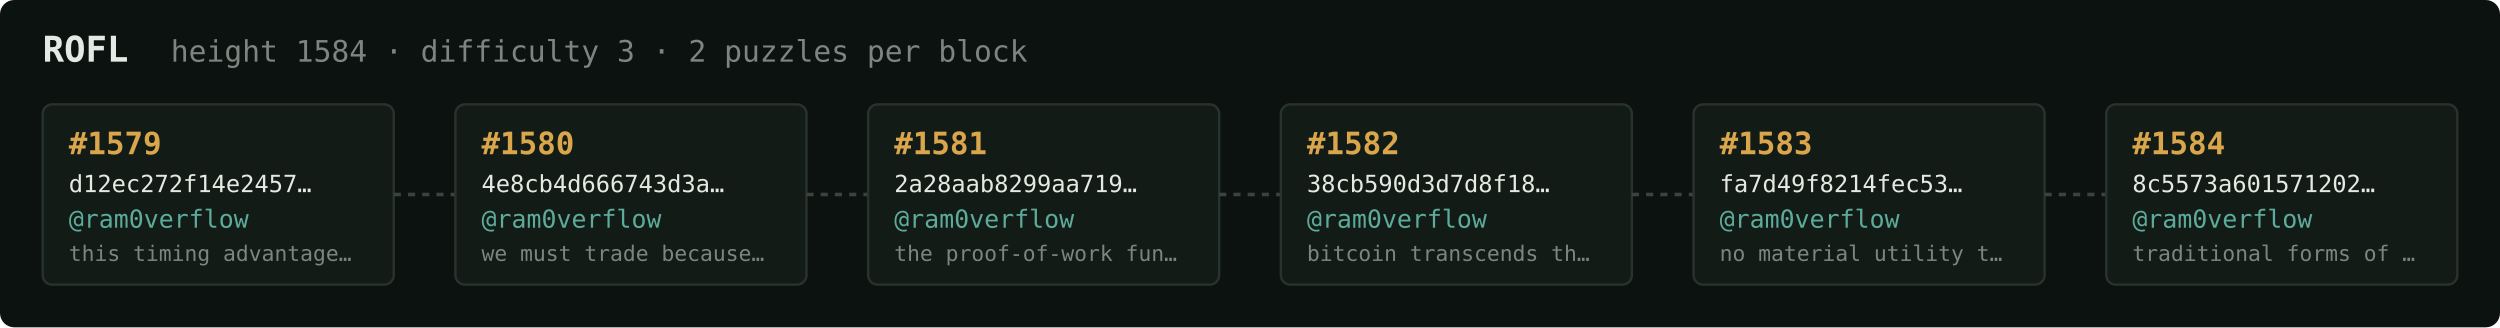
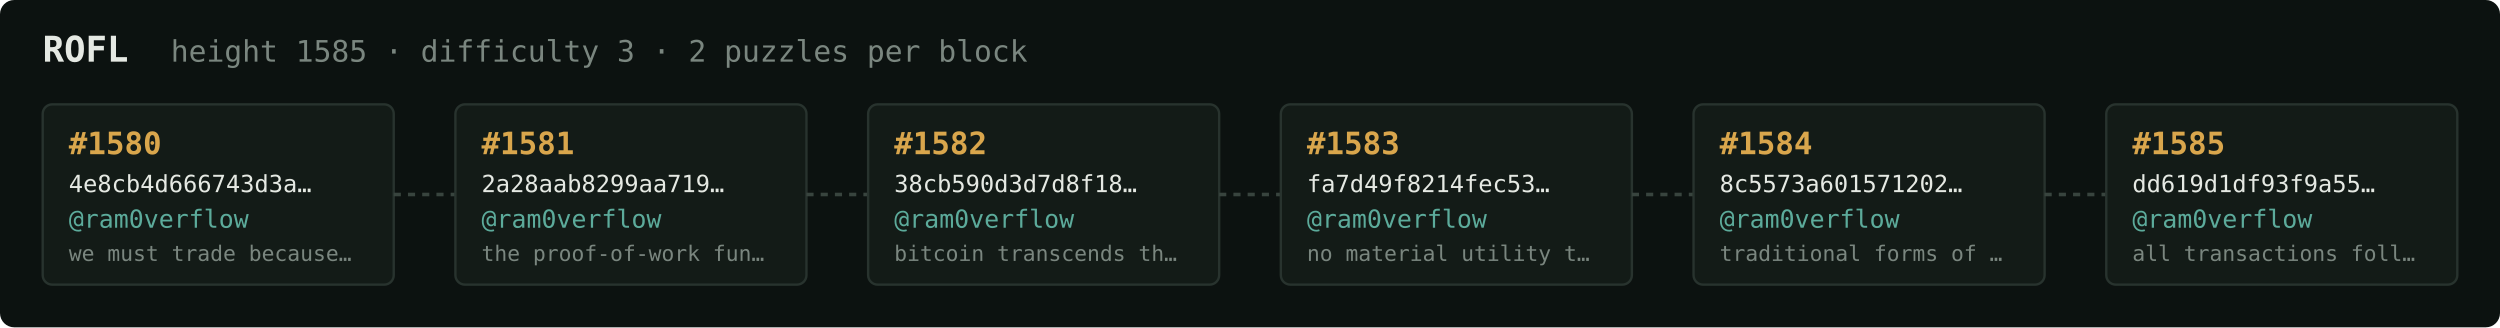
<svg xmlns="http://www.w3.org/2000/svg" width="1054" height="138" viewBox="0 0 1054 138" font-family="ui-monospace,SFMono-Regular,Menlo,monospace">
  <rect fill="#0c1210" width="1054" height="138" rx="6" />
  <text x="18" y="26" fill="#e5e9e3" font-size="15" font-weight="700">ROFL</text>
-   <text x="72" y="26" fill="#7a867f" font-size="12.5">height 1584 · difficulty 3 · 2 puzzles per block</text>
+   <text x="72" y="26" fill="#7a867f" font-size="12.5">height 1585 · difficulty 3 · 2 puzzles per block</text>
  <rect x="18" y="44" width="148" height="76" rx="4" fill="#131b17" stroke="#28332e" stroke-width="1" />
-   <text x="29" y="65" fill="#d9a64c" font-size="13" font-weight="700">#1579</text>
-   <text x="29" y="81" fill="#e5e9e3" font-size="10">d12ec272f14e2457…</text>
+   <text x="29" y="65" fill="#d9a64c" font-size="13" font-weight="700">#1580</text>
+   <text x="29" y="81" fill="#e5e9e3" font-size="10">4e8cb4d666743d3a…</text>
  <text x="29" y="96" fill="#5cab9b" font-size="10.5">@ram0verflow</text>
-   <text x="29" y="110" fill="#7a867f" font-size="9">this timing advantage…</text>
+   <text x="29" y="110" fill="#7a867f" font-size="9">we must trade because…</text>
  <line x1="166" y1="82.0" x2="192" y2="82.0" stroke="#38443e" stroke-width="1.5" stroke-dasharray="3 3" />
  <rect x="192" y="44" width="148" height="76" rx="4" fill="#131b17" stroke="#28332e" stroke-width="1" />
-   <text x="203" y="65" fill="#d9a64c" font-size="13" font-weight="700">#1580</text>
-   <text x="203" y="81" fill="#e5e9e3" font-size="10">4e8cb4d666743d3a…</text>
+   <text x="203" y="65" fill="#d9a64c" font-size="13" font-weight="700">#1581</text>
+   <text x="203" y="81" fill="#e5e9e3" font-size="10">2a28aab8299aa719…</text>
  <text x="203" y="96" fill="#5cab9b" font-size="10.5">@ram0verflow</text>
-   <text x="203" y="110" fill="#7a867f" font-size="9">we must trade because…</text>
+   <text x="203" y="110" fill="#7a867f" font-size="9">the proof-of-work fun…</text>
  <line x1="340" y1="82.0" x2="366" y2="82.0" stroke="#38443e" stroke-width="1.5" stroke-dasharray="3 3" />
  <rect x="366" y="44" width="148" height="76" rx="4" fill="#131b17" stroke="#28332e" stroke-width="1" />
-   <text x="377" y="65" fill="#d9a64c" font-size="13" font-weight="700">#1581</text>
-   <text x="377" y="81" fill="#e5e9e3" font-size="10">2a28aab8299aa719…</text>
+   <text x="377" y="65" fill="#d9a64c" font-size="13" font-weight="700">#1582</text>
+   <text x="377" y="81" fill="#e5e9e3" font-size="10">38cb590d3d7d8f18…</text>
  <text x="377" y="96" fill="#5cab9b" font-size="10.5">@ram0verflow</text>
-   <text x="377" y="110" fill="#7a867f" font-size="9">the proof-of-work fun…</text>
+   <text x="377" y="110" fill="#7a867f" font-size="9">bitcoin transcends th…</text>
  <line x1="514" y1="82.0" x2="540" y2="82.0" stroke="#38443e" stroke-width="1.5" stroke-dasharray="3 3" />
  <rect x="540" y="44" width="148" height="76" rx="4" fill="#131b17" stroke="#28332e" stroke-width="1" />
-   <text x="551" y="65" fill="#d9a64c" font-size="13" font-weight="700">#1582</text>
-   <text x="551" y="81" fill="#e5e9e3" font-size="10">38cb590d3d7d8f18…</text>
+   <text x="551" y="65" fill="#d9a64c" font-size="13" font-weight="700">#1583</text>
+   <text x="551" y="81" fill="#e5e9e3" font-size="10">fa7d49f8214fec53…</text>
  <text x="551" y="96" fill="#5cab9b" font-size="10.5">@ram0verflow</text>
-   <text x="551" y="110" fill="#7a867f" font-size="9">bitcoin transcends th…</text>
+   <text x="551" y="110" fill="#7a867f" font-size="9">no material utility t…</text>
  <line x1="688" y1="82.0" x2="714" y2="82.0" stroke="#38443e" stroke-width="1.5" stroke-dasharray="3 3" />
  <rect x="714" y="44" width="148" height="76" rx="4" fill="#131b17" stroke="#28332e" stroke-width="1" />
-   <text x="725" y="65" fill="#d9a64c" font-size="13" font-weight="700">#1583</text>
-   <text x="725" y="81" fill="#e5e9e3" font-size="10">fa7d49f8214fec53…</text>
+   <text x="725" y="65" fill="#d9a64c" font-size="13" font-weight="700">#1584</text>
+   <text x="725" y="81" fill="#e5e9e3" font-size="10">8c5573a601571202…</text>
  <text x="725" y="96" fill="#5cab9b" font-size="10.5">@ram0verflow</text>
-   <text x="725" y="110" fill="#7a867f" font-size="9">no material utility t…</text>
+   <text x="725" y="110" fill="#7a867f" font-size="9">traditional forms of …</text>
  <line x1="862" y1="82.0" x2="888" y2="82.0" stroke="#38443e" stroke-width="1.5" stroke-dasharray="3 3" />
  <rect x="888" y="44" width="148" height="76" rx="4" fill="#131b17" stroke="#28332e" stroke-width="1" />
-   <text x="899" y="65" fill="#d9a64c" font-size="13" font-weight="700">#1584</text>
-   <text x="899" y="81" fill="#e5e9e3" font-size="10">8c5573a601571202…</text>
+   <text x="899" y="65" fill="#d9a64c" font-size="13" font-weight="700">#1585</text>
+   <text x="899" y="81" fill="#e5e9e3" font-size="10">dd619d1df93f9a55…</text>
  <text x="899" y="96" fill="#5cab9b" font-size="10.5">@ram0verflow</text>
-   <text x="899" y="110" fill="#7a867f" font-size="9">traditional forms of …</text>
+   <text x="899" y="110" fill="#7a867f" font-size="9">all transactions foll…</text>
</svg>
